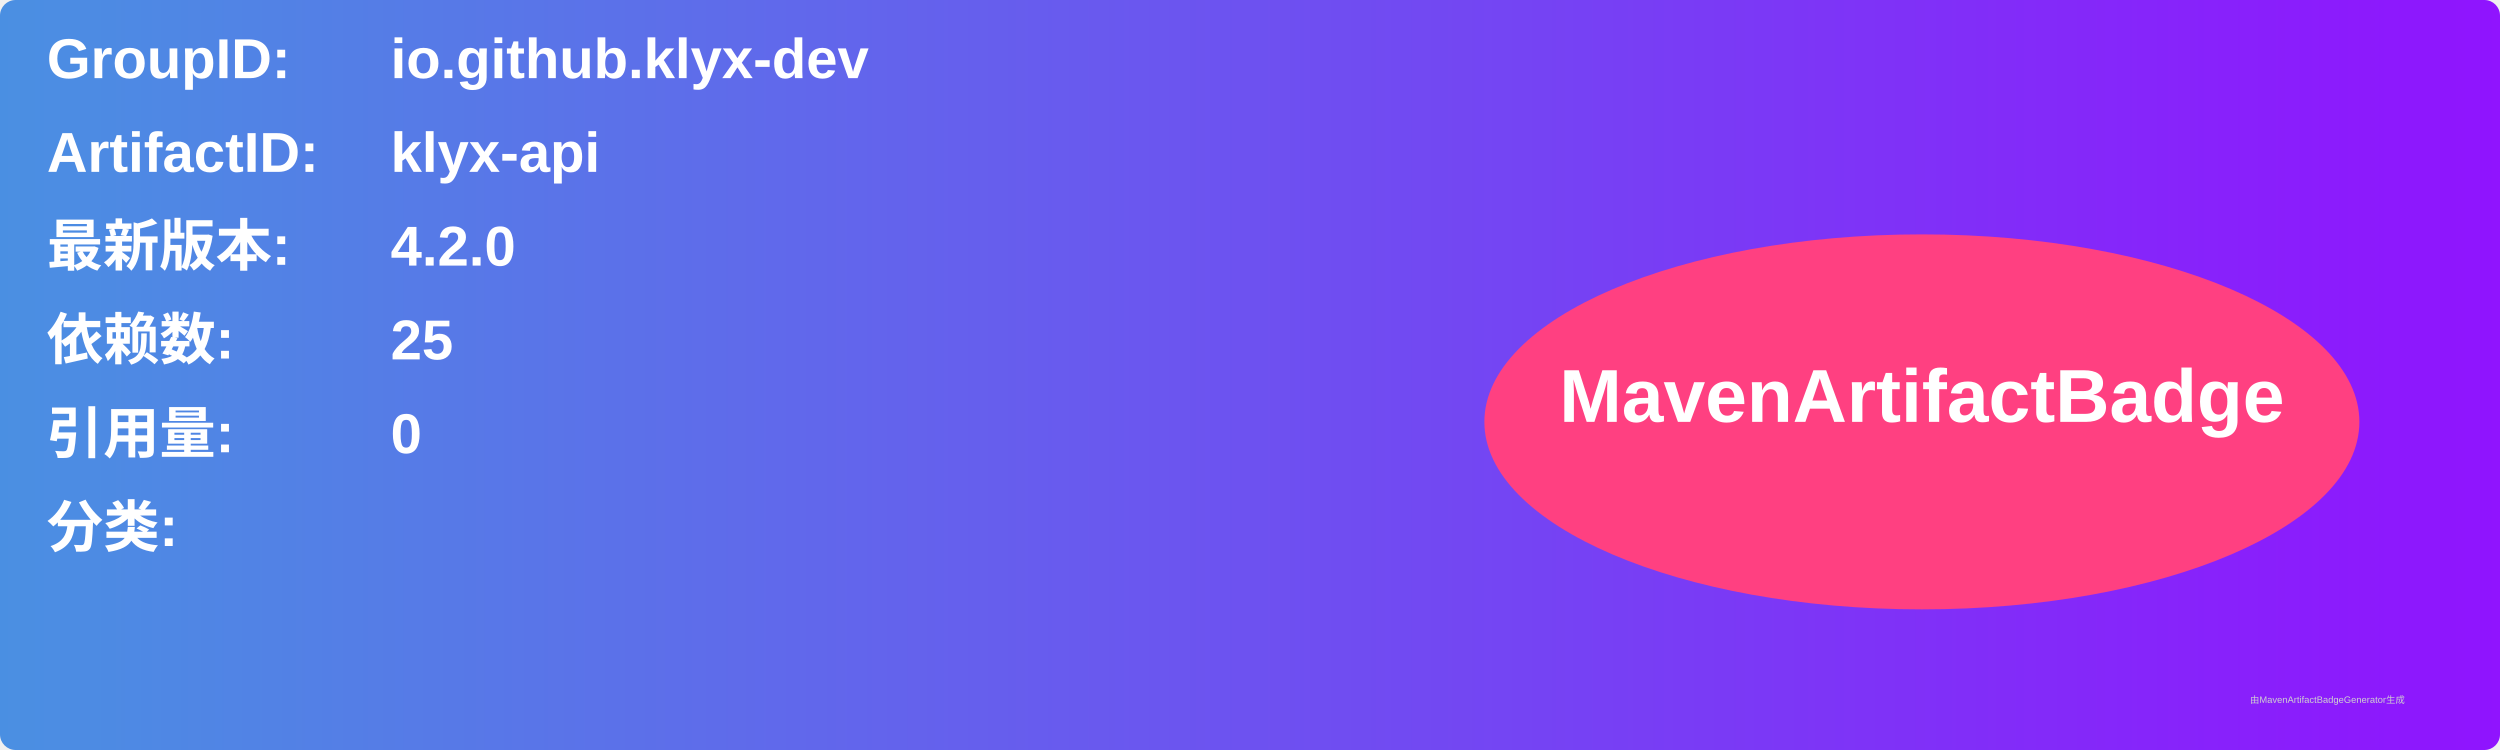
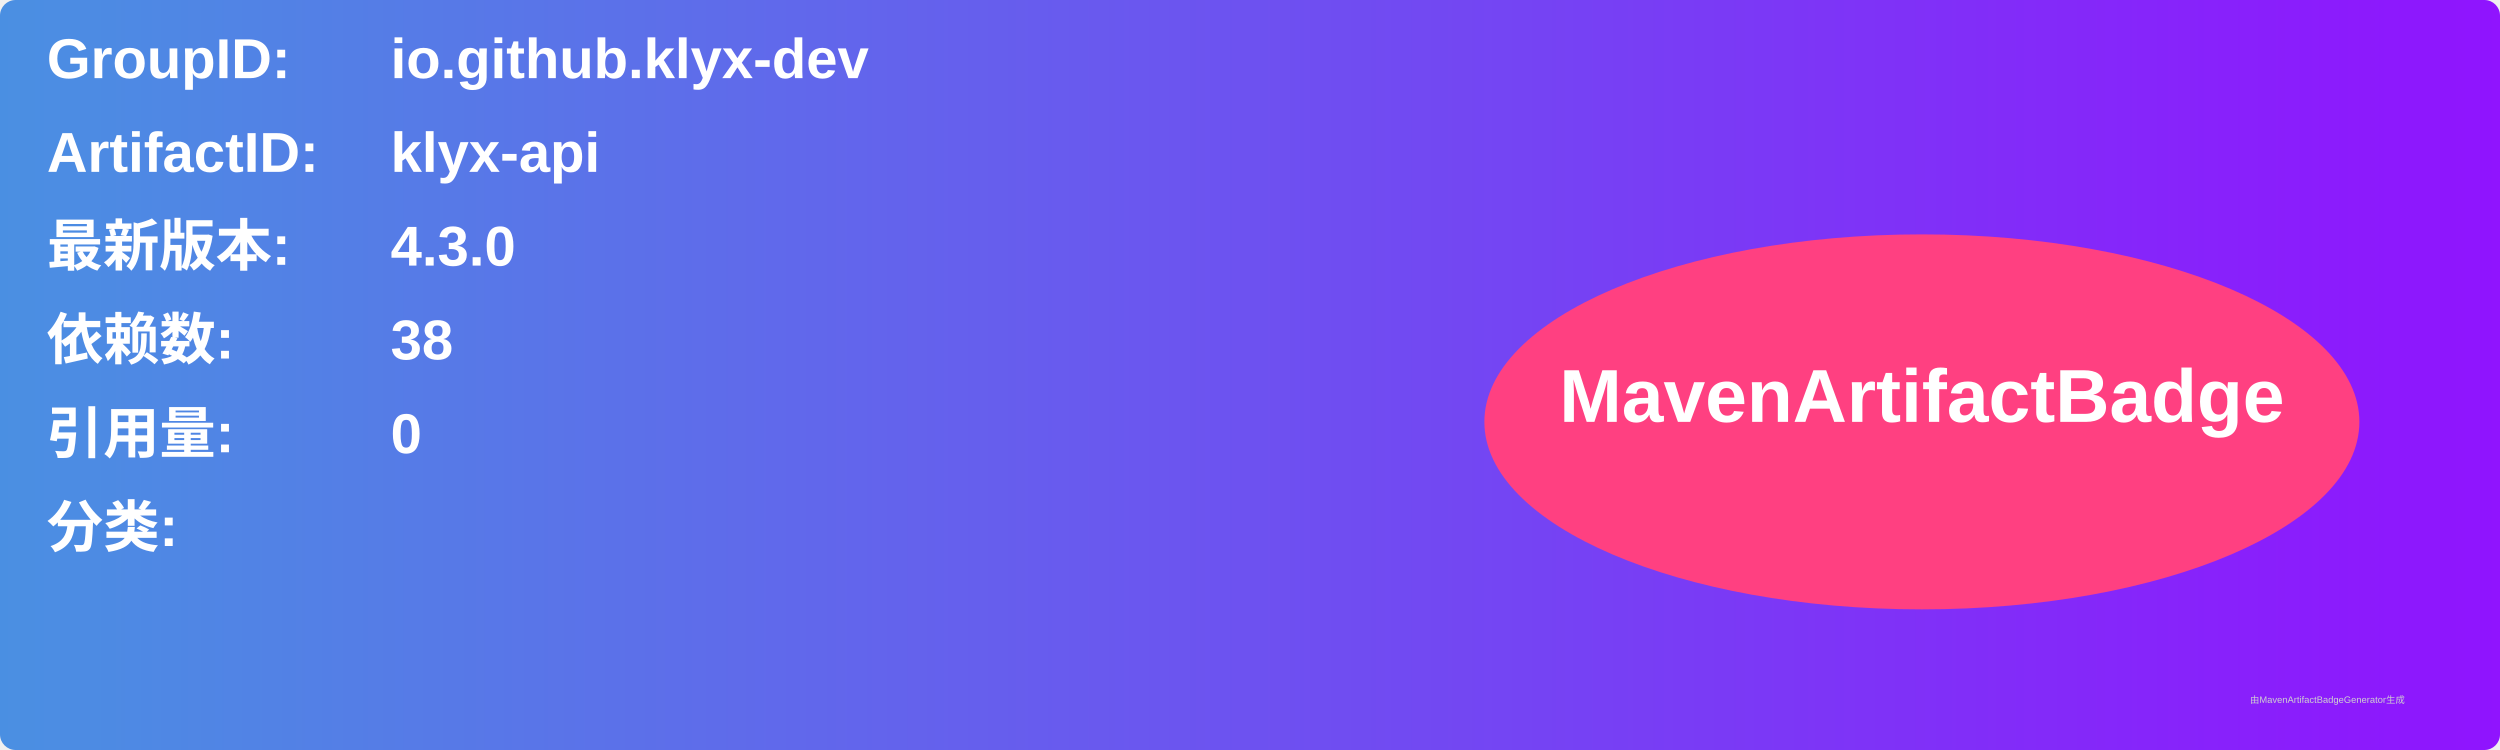
<svg xmlns="http://www.w3.org/2000/svg" width="800" height="240" viewBox="0 0 800 240">
  <linearGradient id="grad" x1="0%" y1="0%" x2="100%" y2="0%">
    <stop offset="0%" stop-color="#4a90e2" />
    <stop offset="100%" stop-color="#9013fe" />
  </linearGradient>
  <rect width="100%" height="100%" rx="5" ry="5" fill="url(#grad)" />
  <g transform="translate(15, 15)">
    <text x="0" y="10" font-family="Arial" font-size="18" fill="white" font-weight="bold" width="260">GroupID:</text>
    <text x="110" y="10" font-family="Arial" font-size="18" fill="white" font-weight="bold" width="460">io.github.klyx-dev</text>
    <text x="0" y="40" font-family="Arial" font-size="18" fill="white" font-weight="bold" width="260">ArtifactID:</text>
    <text x="110" y="40" font-family="Arial" font-size="18" fill="white" font-weight="bold" width="460">klyx-api</text>
    <text x="0" y="70" font-family="Arial" font-size="18" fill="white" font-weight="bold">最新版本:</text>
    <text x="110" y="70" font-family="Arial" font-size="18" fill="white" font-weight="bold">
-       <tspan font-weight="bold">4.2.0</tspan>
+       <tspan font-weight="bold">4.3.0</tspan>
    </text>
    <text x="0" y="100" font-family="Arial" font-size="18" fill="white" font-weight="bold">依赖数: </text>
    <text x="110" y="100" font-family="Arial" font-size="18" fill="white">
-       <tspan font-weight="bold">25</tspan>
+       <tspan font-weight="bold">38</tspan>
    </text>
    <text x="0" y="130" font-family="Arial" font-size="18" fill="white" font-weight="bold">引用量: </text>
    <text x="110" y="130" font-family="Arial" font-size="18" fill="white">
      <tspan font-weight="bold">0</tspan>
    </text>
    <text x="0" y="160" font-family="Arial" font-size="18" fill="white" font-weight="bold">分类:</text>
    <text x="10" y="190" font-family="Arial" font-size="10" fill="white">
      <tspan font-weight="bold" />
    </text>
    <ellipse cx="600" cy="120" rx="140" ry="60" fill="#ff4081" />
    <text x="600" y="120" text-anchor="middle" font-family="Arial" font-size="24" fill="white" font-weight="bold">MavenArtifactBadge</text>
  </g>
  <text x="720" y="225" font-family="Arial" font-size="3" fill="#d0d0d0">由MavenArtifactBadgeGenerator生成</text>
</svg>
